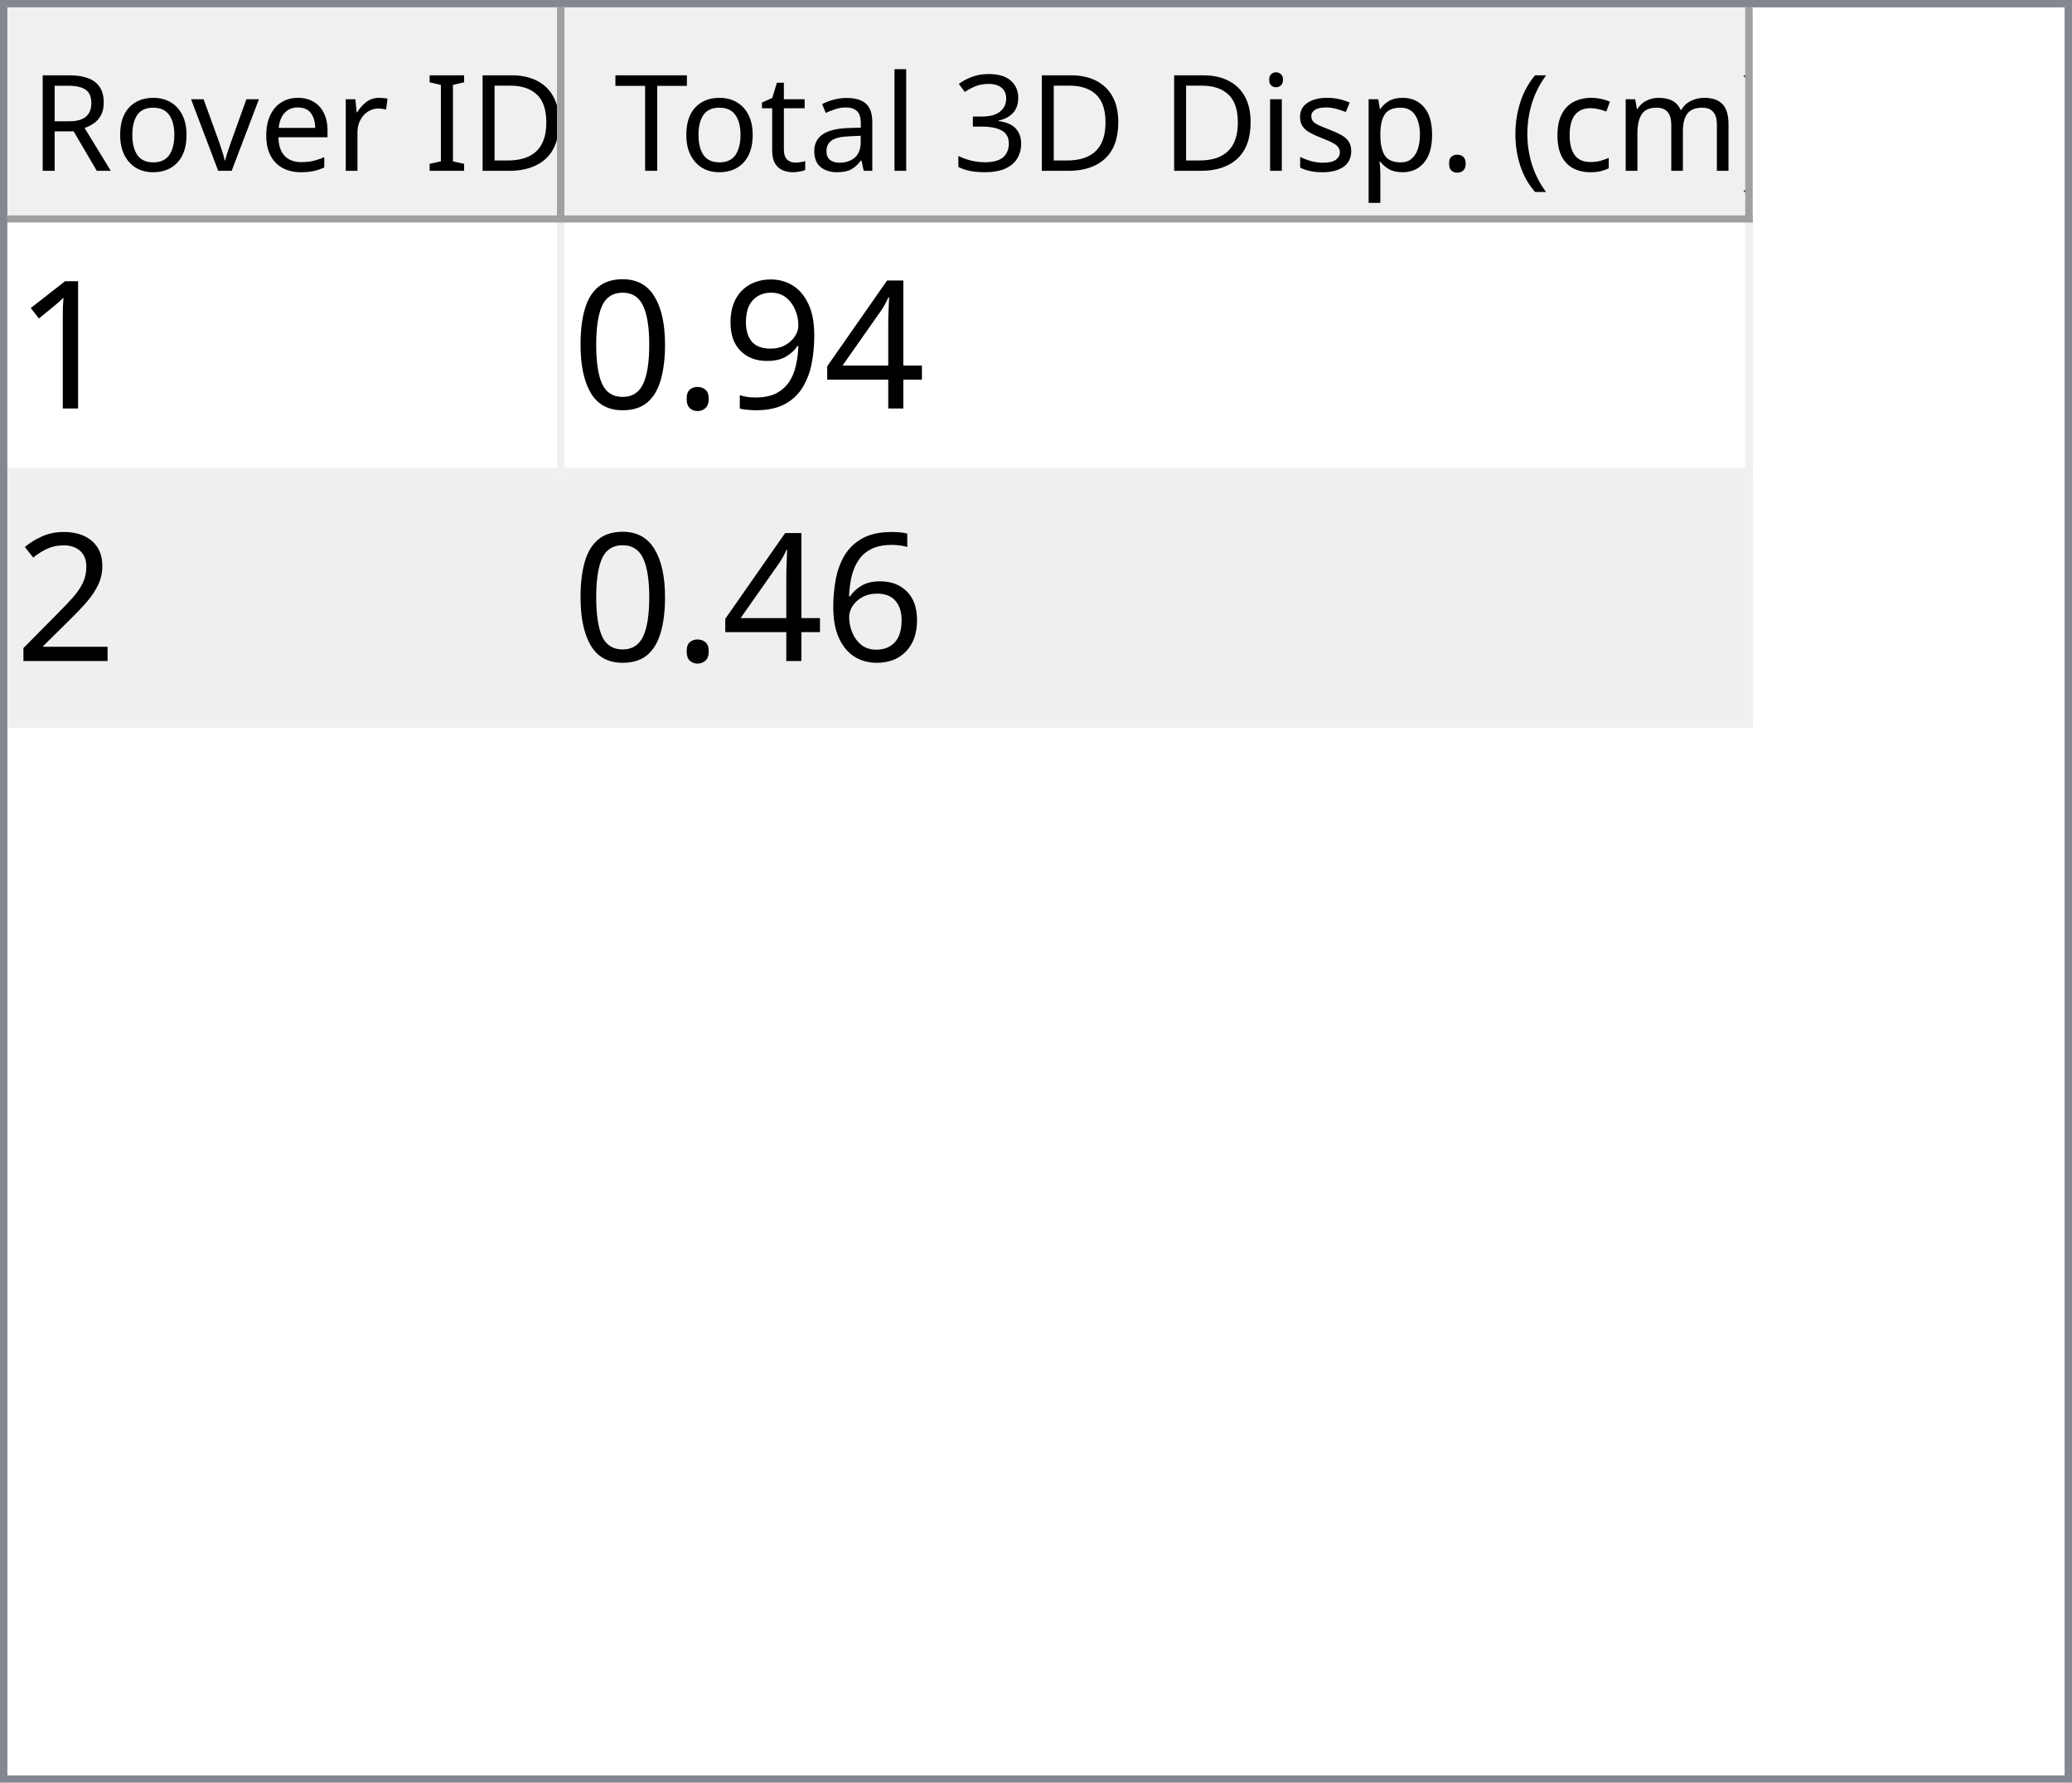
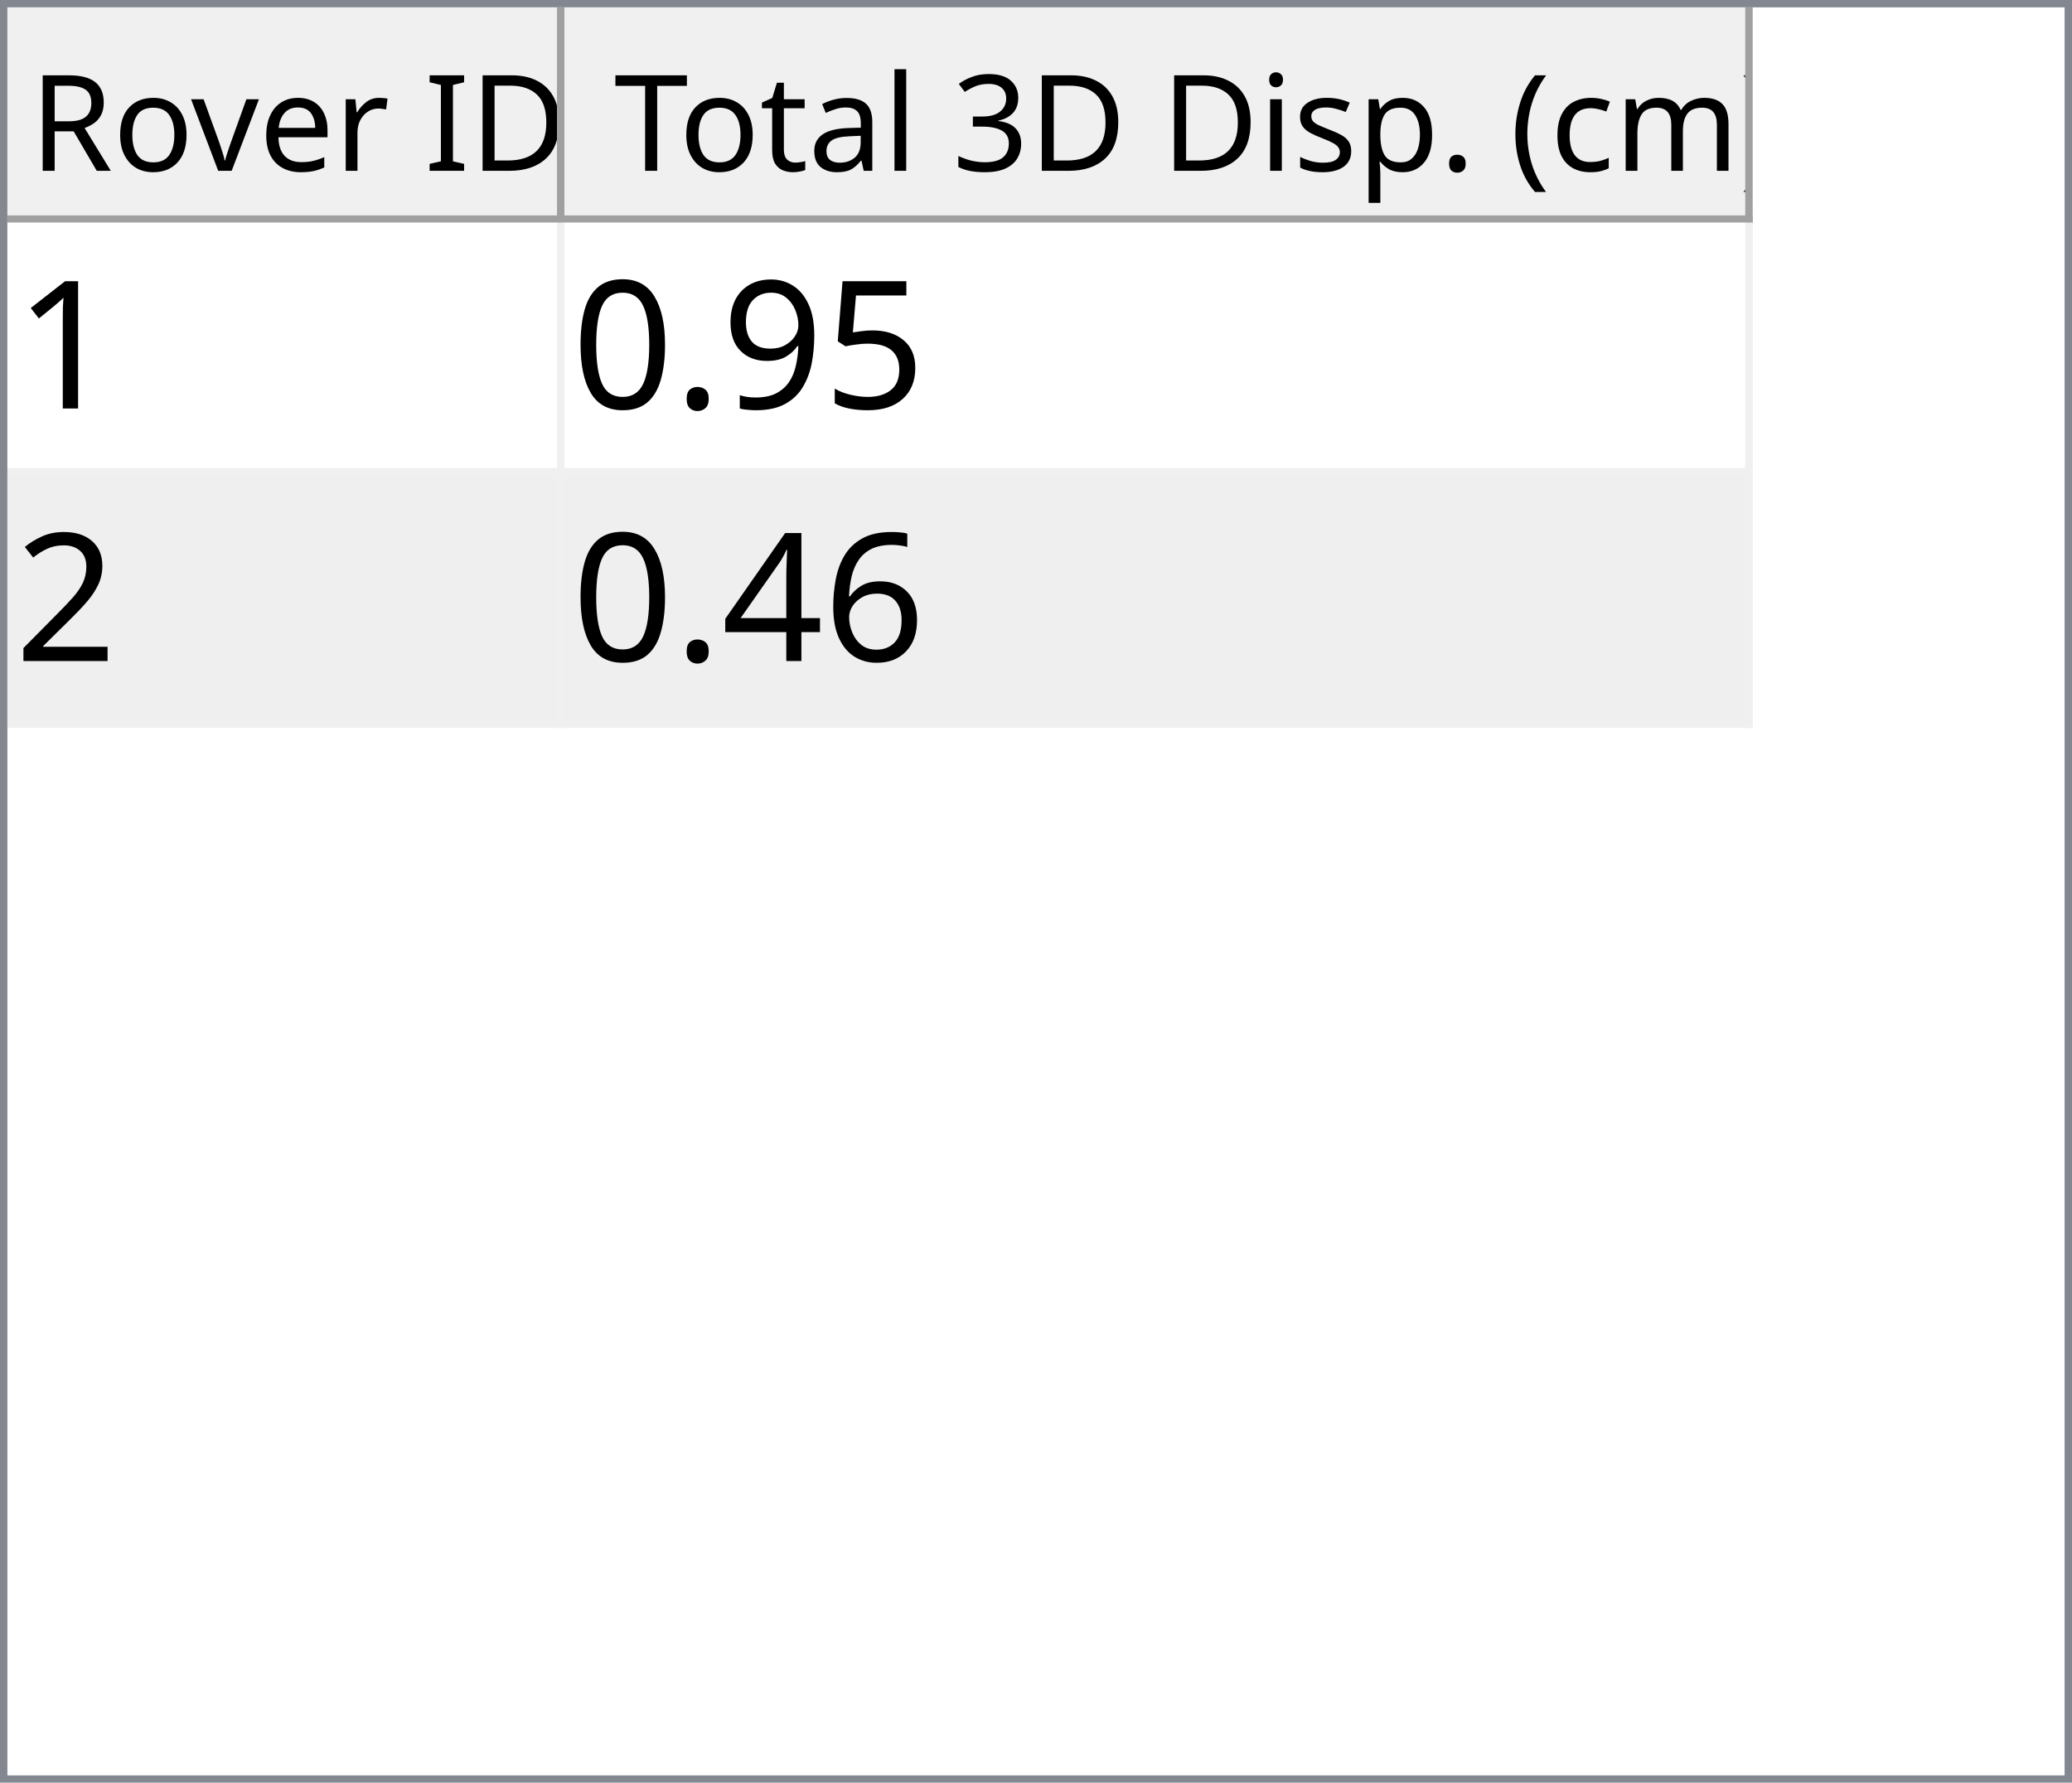
<svg xmlns="http://www.w3.org/2000/svg" style="fill-opacity:1; color-rendering:auto; color-interpolation:auto; text-rendering:auto; stroke:black; stroke-linecap:square; stroke-miterlimit:10; shape-rendering:auto; stroke-opacity:1; fill:black; stroke-dasharray:none; font-weight:normal; stroke-width:1; font-family:'Dialog'; font-style:normal; stroke-linejoin:miter; font-size:12px; stroke-dashoffset:0; image-rendering:auto;" width="279" height="240">
  <defs id="genericDefs" />
  <g>
    <defs id="defs1">
      <clipPath clipPathUnits="userSpaceOnUse" id="clipPath1">
        <path d="M0 0 L279 0 L279 240 L0 240 L0 0 Z" />
      </clipPath>
      <clipPath clipPathUnits="userSpaceOnUse" id="clipPath2">
        <path d="M0 0 L0 240 L279 240 L279 0 Z" />
      </clipPath>
      <clipPath clipPathUnits="userSpaceOnUse" id="clipPath3">
        <path d="M0 0 L0 29 L277 29 L277 0 Z" />
      </clipPath>
      <clipPath clipPathUnits="userSpaceOnUse" id="clipPath4">
        <path d="M0 0 L0 29 L75 29 L75 0 Z" />
      </clipPath>
      <clipPath clipPathUnits="userSpaceOnUse" id="clipPath5">
        <path d="M1 1 L1 28 L74 28 L74 1 Z" />
      </clipPath>
      <clipPath clipPathUnits="userSpaceOnUse" id="clipPath6">
        <path d="M0 0 L0 27 L73 27 L73 0 Z" />
      </clipPath>
      <clipPath clipPathUnits="userSpaceOnUse" id="clipPath7">
        <path d="M-0.5 -0.5 L-0.5 28.5 L74.5 28.5 L74.5 -0.5 Z" />
      </clipPath>
      <clipPath clipPathUnits="userSpaceOnUse" id="clipPath8">
        <path d="M0 0 L0 29 L160 29 L160 0 Z" />
      </clipPath>
      <clipPath clipPathUnits="userSpaceOnUse" id="clipPath9">
        <path d="M1 1 L1 28 L159 28 L159 1 Z" />
      </clipPath>
      <clipPath clipPathUnits="userSpaceOnUse" id="clipPath10">
        <path d="M0 0 L0 27 L158 27 L158 0 Z" />
      </clipPath>
      <clipPath clipPathUnits="userSpaceOnUse" id="clipPath11">
        <path d="M-0.5 -0.5 L-0.5 28.5 L159.5 28.5 L159.5 -0.5 Z" />
      </clipPath>
      <clipPath clipPathUnits="userSpaceOnUse" id="clipPath12">
        <path d="M0 0 L0 209 L277 209 L277 0 Z" />
      </clipPath>
      <clipPath clipPathUnits="userSpaceOnUse" id="clipPath13">
        <path d="M0 0 L0 68 L235 68 L235 0 Z" />
      </clipPath>
      <clipPath clipPathUnits="userSpaceOnUse" id="clipPath14">
        <path d="M-0.5 -0.5 L-0.5 67.5 L234.5 67.5 L234.5 -0.5 Z" />
      </clipPath>
      <clipPath clipPathUnits="userSpaceOnUse" id="clipPath15">
        <path d="M0 0 L0 33 L74 33 L74 0 Z" />
      </clipPath>
      <clipPath clipPathUnits="userSpaceOnUse" id="clipPath16">
        <path d="M0 0 L0 33 L159 33 L159 0 Z" />
      </clipPath>
      <font horiz-adv-x="64.551" id="font1">
        <font-face ascent="107.91" descent="25.098" units-per-em="100" style="font-style:normal; font-family:Segoe UI; font-weight:normal;" />
        <missing-glyph horiz-adv-x="64.551" d="M8.109 0 L8.109 68.266 L56.453 68.266 L56.453 0 L8.109 0 ZM15.328 7.234 L49.219 7.234 L49.219 61.031 L15.328 61.031 L15.328 7.234 Z" />
        <glyph unicode="D" horiz-adv-x="70.117" d="M9.188 0 L9.188 70.016 L28.516 70.016 Q65.531 70.016 65.531 35.891 Q65.531 19.672 55.25 9.836 Q44.969 0 27.734 0 L9.188 0 ZM17.391 62.594 L17.391 7.422 L27.828 7.422 Q41.609 7.422 49.273 14.797 Q56.938 22.172 56.938 35.688 Q56.938 62.594 28.328 62.594 L17.391 62.594 Z" />
        <glyph unicode="I" horiz-adv-x="26.611" d="M17.391 0 L9.188 0 L9.188 70.016 L17.391 70.016 L17.391 0 Z" />
        <glyph unicode=" " horiz-adv-x="27.393" d="" />
        <glyph unicode="r" horiz-adv-x="34.766" d="M34.188 41.891 Q32.078 43.5 28.125 43.5 Q23 43.5 19.555 38.672 Q16.109 33.844 16.109 25.484 L16.109 0 L8.109 0 L8.109 50 L16.109 50 L16.109 39.703 L16.312 39.703 Q18.016 44.969 21.531 47.922 Q25.047 50.875 29.391 50.875 Q32.516 50.875 34.188 50.203 L34.188 41.891 Z" />
        <glyph unicode="e" horiz-adv-x="52.295" d="M48.297 23 L12.984 23 Q13.188 14.656 17.484 10.109 Q21.781 5.562 29.297 5.562 Q37.75 5.562 44.828 11.141 L44.828 3.609 Q38.234 -1.172 27.391 -1.172 Q16.797 -1.172 10.742 5.641 Q4.688 12.453 4.688 24.812 Q4.688 36.469 11.305 43.82 Q17.922 51.172 27.734 51.172 Q37.547 51.172 42.922 44.828 Q48.297 38.484 48.297 27.203 L48.297 23 ZM40.094 29.781 Q40.047 36.719 36.75 40.578 Q33.453 44.438 27.594 44.438 Q21.922 44.438 17.969 40.383 Q14.016 36.328 13.094 29.781 L40.094 29.781 Z" />
        <glyph unicode="v" horiz-adv-x="47.9" d="M47.406 50 L27.484 0 L19.625 0 L0.688 50 L9.469 50 L22.172 13.672 Q23.578 9.672 23.922 6.688 L24.125 6.688 Q24.609 10.453 25.688 13.484 L38.969 50 L47.406 50 Z" />
        <glyph unicode="o" horiz-adv-x="58.594" d="M29 -1.172 Q17.922 -1.172 11.305 5.836 Q4.688 12.844 4.688 24.422 Q4.688 37.016 11.57 44.094 Q18.453 51.172 30.172 51.172 Q41.359 51.172 47.633 44.289 Q53.906 37.406 53.906 25.203 Q53.906 13.234 47.141 6.031 Q40.375 -1.172 29 -1.172 ZM29.594 44.438 Q21.875 44.438 17.383 39.188 Q12.891 33.938 12.891 24.703 Q12.891 15.828 17.43 10.695 Q21.969 5.562 29.594 5.562 Q37.359 5.562 41.531 10.594 Q45.703 15.625 45.703 24.906 Q45.703 34.281 41.531 39.359 Q37.359 44.438 29.594 44.438 Z" />
        <glyph unicode="R" horiz-adv-x="59.814" d="M59.375 0 L49.609 0 L37.891 19.625 Q36.281 22.359 34.766 24.289 Q33.25 26.219 31.664 27.438 Q30.078 28.656 28.25 29.219 Q26.422 29.781 24.125 29.781 L17.391 29.781 L17.391 0 L9.188 0 L9.188 70.016 L30.078 70.016 Q34.672 70.016 38.555 68.867 Q42.438 67.719 45.289 65.375 Q48.141 63.031 49.758 59.547 Q51.375 56.062 51.375 51.375 Q51.375 47.703 50.273 44.656 Q49.172 41.609 47.148 39.211 Q45.125 36.812 42.266 35.133 Q39.406 33.453 35.844 32.516 L35.844 32.328 Q37.594 31.547 38.891 30.547 Q40.188 29.547 41.359 28.18 Q42.531 26.812 43.68 25.078 Q44.828 23.344 46.234 21.047 L59.375 0 ZM17.391 62.594 L17.391 37.203 L28.516 37.203 Q31.594 37.203 34.203 38.133 Q36.812 39.062 38.719 40.797 Q40.625 42.531 41.703 45.047 Q42.781 47.562 42.781 50.688 Q42.781 56.297 39.141 59.445 Q35.5 62.594 28.609 62.594 L17.391 62.594 Z" />
        <glyph unicode=")" horiz-adv-x="30.176" d="M8.297 -15.922 L1.172 -15.922 Q16.406 2.344 16.406 26.812 Q16.406 51.469 1.078 70.016 L8.297 70.016 Q23.531 52.156 23.531 26.703 Q23.531 1.375 8.297 -15.922 Z" />
        <glyph unicode="m" horiz-adv-x="86.133" d="M79.109 0 L71.094 0 L71.094 28.719 Q71.094 37.016 68.531 40.727 Q65.969 44.438 59.906 44.438 Q54.781 44.438 51.195 39.75 Q47.609 35.062 47.609 28.516 L47.609 0 L39.594 0 L39.594 29.688 Q39.594 44.438 28.219 44.438 Q22.953 44.438 19.531 40.016 Q16.109 35.594 16.109 28.516 L16.109 0 L8.109 0 L8.109 50 L16.109 50 L16.109 42.094 L16.312 42.094 Q21.625 51.172 31.844 51.172 Q36.969 51.172 40.773 48.312 Q44.578 45.453 46 40.828 Q51.562 51.172 62.594 51.172 Q79.109 51.172 79.109 30.812 L79.109 0 Z" />
        <glyph unicode="c" horiz-adv-x="46.191" d="M42.188 2.297 Q36.422 -1.172 28.516 -1.172 Q17.828 -1.172 11.258 5.789 Q4.688 12.75 4.688 23.828 Q4.688 36.188 11.766 43.68 Q18.844 51.172 30.672 51.172 Q37.25 51.172 42.281 48.734 L42.281 40.531 Q36.719 44.438 30.375 44.438 Q22.703 44.438 17.797 38.945 Q12.891 33.453 12.891 24.516 Q12.891 15.719 17.508 10.641 Q22.125 5.562 29.891 5.562 Q36.422 5.562 42.188 9.906 L42.188 2.297 Z" />
        <glyph unicode="(" horiz-adv-x="30.176" d="M29.109 -15.922 L21.969 -15.922 Q6.844 1.375 6.844 26.703 Q6.844 52.156 21.969 70.016 L29.203 70.016 Q13.875 51.469 13.875 26.812 Q13.875 2.344 29.109 -15.922 Z" />
        <glyph unicode="." horiz-adv-x="21.68" d="M10.891 -1.078 Q8.641 -1.078 7.055 0.539 Q5.469 2.156 5.469 4.391 Q5.469 6.641 7.055 8.273 Q8.641 9.906 10.891 9.906 Q13.188 9.906 14.797 8.273 Q16.406 6.641 16.406 4.391 Q16.406 2.156 14.797 0.539 Q13.188 -1.078 10.891 -1.078 Z" />
        <glyph unicode="p" horiz-adv-x="58.789" d="M16.312 7.234 L16.109 7.234 L16.109 -23 L8.109 -23 L8.109 50 L16.109 50 L16.109 41.219 L16.312 41.219 Q22.219 51.172 33.594 51.172 Q43.266 51.172 48.688 44.461 Q54.109 37.75 54.109 26.469 Q54.109 13.922 48 6.375 Q41.891 -1.172 31.297 -1.172 Q21.578 -1.172 16.312 7.234 ZM16.109 27.391 L16.109 20.406 Q16.109 14.203 20.141 9.883 Q24.172 5.562 30.375 5.562 Q37.641 5.562 41.773 11.133 Q45.906 16.703 45.906 26.609 Q45.906 34.969 42.047 39.703 Q38.188 44.438 31.594 44.438 Q24.609 44.438 20.359 39.578 Q16.109 34.719 16.109 27.391 Z" />
        <glyph unicode="s" horiz-adv-x="42.432" d="M5.078 1.812 L5.078 10.406 Q11.625 5.562 19.484 5.562 Q30.031 5.562 30.031 12.594 Q30.031 14.594 29.125 15.992 Q28.219 17.391 26.68 18.461 Q25.141 19.531 23.07 20.383 Q21 21.234 18.609 22.172 Q15.281 23.484 12.766 24.828 Q10.25 26.172 8.57 27.859 Q6.891 29.547 6.031 31.695 Q5.172 33.844 5.172 36.719 Q5.172 40.234 6.789 42.945 Q8.406 45.656 11.086 47.484 Q13.766 49.312 17.211 50.242 Q20.656 51.172 24.312 51.172 Q30.812 51.172 35.938 48.922 L35.938 40.828 Q30.422 44.438 23.25 44.438 Q21 44.438 19.195 43.922 Q17.391 43.406 16.094 42.477 Q14.797 41.547 14.086 40.258 Q13.375 38.969 13.375 37.406 Q13.375 35.453 14.086 34.133 Q14.797 32.812 16.164 31.789 Q17.531 30.766 19.484 29.938 Q21.438 29.109 23.922 28.125 Q27.25 26.859 29.883 25.516 Q32.516 24.172 34.375 22.484 Q36.234 20.797 37.234 18.602 Q38.234 16.406 38.234 13.375 Q38.234 9.672 36.602 6.938 Q34.969 4.203 32.234 2.398 Q29.5 0.594 25.93 -0.289 Q22.359 -1.172 18.453 -1.172 Q10.75 -1.172 5.078 1.812 Z" />
        <glyph unicode="i" horiz-adv-x="24.219" d="M12.203 62.703 Q10.062 62.703 8.547 64.164 Q7.031 65.625 7.031 67.875 Q7.031 70.125 8.547 71.609 Q10.062 73.094 12.203 73.094 Q14.406 73.094 15.945 71.609 Q17.484 70.125 17.484 67.875 Q17.484 65.719 15.945 64.211 Q14.406 62.703 12.203 62.703 ZM16.109 0 L8.109 0 L8.109 50 L16.109 50 L16.109 0 Z" />
        <glyph unicode="3" horiz-adv-x="53.906" d="M46.531 19.828 Q46.531 15.094 44.75 11.211 Q42.969 7.328 39.719 4.57 Q36.469 1.812 31.93 0.297 Q27.391 -1.219 21.922 -1.219 Q11.922 -1.219 6 2.594 L6 11.188 Q13.094 5.609 22.219 5.609 Q25.875 5.609 28.828 6.539 Q31.781 7.469 33.906 9.227 Q36.031 10.984 37.18 13.477 Q38.328 15.969 38.328 19.094 Q38.328 32.812 18.797 32.812 L12.984 32.812 L12.984 39.594 L18.5 39.594 Q35.797 39.594 35.797 52.484 Q35.797 64.406 22.609 64.406 Q15.188 64.406 8.688 59.422 L8.688 67.188 Q15.375 71.188 24.609 71.188 Q29 71.188 32.57 69.969 Q36.141 68.75 38.68 66.555 Q41.219 64.359 42.609 61.281 Q44 58.203 44 54.5 Q44 40.672 30.031 36.719 L30.031 36.531 Q33.594 36.141 36.625 34.797 Q39.656 33.453 41.852 31.305 Q44.047 29.156 45.289 26.25 Q46.531 23.344 46.531 19.828 Z" />
        <glyph unicode="l" horiz-adv-x="24.219" d="M16.109 0 L8.109 0 L8.109 74.031 L16.109 74.031 L16.109 0 Z" />
        <glyph unicode="a" horiz-adv-x="50.879" d="M43.891 0 L35.891 0 L35.891 7.812 L35.688 7.812 Q30.469 -1.172 20.312 -1.172 Q12.844 -1.172 8.617 2.781 Q4.391 6.734 4.391 13.281 Q4.391 27.297 20.906 29.594 L35.891 31.688 Q35.891 44.438 25.594 44.438 Q16.547 44.438 9.281 38.281 L9.281 46.484 Q16.656 51.172 26.266 51.172 Q43.891 51.172 43.891 32.516 L43.891 0 ZM35.891 25.297 L23.828 23.641 Q18.266 22.859 15.43 20.875 Q12.594 18.891 12.594 13.875 Q12.594 10.203 15.211 7.883 Q17.828 5.562 22.172 5.562 Q28.125 5.562 32.008 9.742 Q35.891 13.922 35.891 20.312 L35.891 25.297 Z" />
        <glyph unicode="t" horiz-adv-x="33.887" d="M31.297 0.484 Q28.469 -1.078 23.828 -1.078 Q10.688 -1.078 10.688 13.578 L10.688 43.172 L2.094 43.172 L2.094 50 L10.688 50 L10.688 62.203 L18.703 64.797 L18.703 50 L31.297 50 L31.297 43.172 L18.703 43.172 L18.703 14.984 Q18.703 9.969 20.414 7.82 Q22.125 5.672 26.078 5.672 Q29.109 5.672 31.297 7.328 L31.297 0.484 Z" />
        <glyph unicode="T" horiz-adv-x="52.393" d="M50.594 62.594 L30.375 62.594 L30.375 0 L22.172 0 L22.172 62.594 L2 62.594 L2 70.016 L50.594 70.016 L50.594 62.594 Z" />
      </font>
      <font horiz-adv-x="75.0" id="font2">
        <font-face ascent="100.537" descent="21.973" units-per-em="100" style="font-style:normal; font-family:sans-serif; font-weight:normal;" />
        <missing-glyph horiz-adv-x="75.0" d="M12.5 0 L12.5 62.5 L62.5 62.5 L62.5 0 L12.5 0 ZM14.062 1.562 L60.938 1.562 L60.938 60.938 L14.062 60.938 L14.062 1.562 Z" />
        <glyph unicode="1" horiz-adv-x="55.615" d="M37.25 0 L28.469 0 L28.469 56 Q25.297 52.984 20.141 49.953 Q14.984 46.922 10.891 45.406 L10.891 53.906 Q18.266 57.375 23.781 62.305 Q29.297 67.234 31.594 71.875 L37.25 71.875 L37.25 0 Z" />
-         <glyph unicode="4" horiz-adv-x="55.615" d="M32.328 0 L32.328 17.141 L1.266 17.141 L1.266 25.203 L33.938 71.578 L41.109 71.578 L41.109 25.203 L50.781 25.203 L50.781 17.141 L41.109 17.141 L41.109 0 L32.328 0 ZM32.328 25.203 L32.328 57.469 L9.906 25.203 L32.328 25.203 Z" />
+         <glyph unicode="5" horiz-adv-x="55.615" d="M4.156 18.75 L13.375 19.531 Q14.406 12.797 18.141 9.398 Q21.875 6 27.156 6 Q33.5 6 37.891 10.789 Q42.281 15.578 42.281 23.484 Q42.281 31 38.062 35.352 Q33.844 39.703 27 39.703 Q22.75 39.703 19.336 37.773 Q15.922 35.844 13.969 32.766 L5.719 33.844 L12.641 70.609 L48.25 70.609 L48.25 62.203 L19.672 62.203 L15.828 42.969 Q22.266 47.469 29.344 47.469 Q38.719 47.469 45.164 40.969 Q51.609 34.469 51.609 24.266 Q51.609 14.547 45.953 7.469 Q39.062 -1.219 27.156 -1.219 Q17.391 -1.219 11.211 4.25 Q5.031 9.719 4.156 18.75 Z" />
        <glyph unicode="9" horiz-adv-x="55.615" d="M5.469 16.547 L13.922 17.328 Q14.984 11.375 18.016 8.688 Q21.047 6 25.781 6 Q29.828 6 32.883 7.859 Q35.938 9.719 37.891 12.82 Q39.844 15.922 41.164 21.195 Q42.484 26.469 42.484 31.938 Q42.484 32.516 42.438 33.688 Q39.797 29.5 35.234 26.883 Q30.672 24.266 25.344 24.266 Q16.453 24.266 10.305 30.711 Q4.156 37.156 4.156 47.703 Q4.156 58.594 10.578 65.234 Q17 71.875 26.656 71.875 Q33.641 71.875 39.43 68.117 Q45.219 64.359 48.219 57.398 Q51.219 50.438 51.219 37.25 Q51.219 23.531 48.242 15.406 Q45.266 7.281 39.383 3.031 Q33.5 -1.219 25.594 -1.219 Q17.188 -1.219 11.867 3.445 Q6.547 8.109 5.469 16.547 ZM41.453 48.141 Q41.453 55.719 37.43 60.156 Q33.406 64.594 27.734 64.594 Q21.875 64.594 17.531 59.812 Q13.188 55.031 13.188 47.406 Q13.188 40.578 17.312 36.305 Q21.438 32.031 27.484 32.031 Q33.594 32.031 37.523 36.305 Q41.453 40.578 41.453 48.141 Z" />
        <glyph unicode="." horiz-adv-x="27.783" d="M9.078 0 L9.078 10.016 L19.094 10.016 L19.094 0 L9.078 0 Z" />
        <glyph unicode="0" horiz-adv-x="55.615" d="M4.156 35.297 Q4.156 48 6.766 55.742 Q9.375 63.484 14.523 67.68 Q19.672 71.875 27.484 71.875 Q33.25 71.875 37.594 69.555 Q41.938 67.234 44.773 62.867 Q47.609 58.5 49.219 52.227 Q50.828 45.953 50.828 35.297 Q50.828 22.703 48.242 14.969 Q45.656 7.234 40.508 3.008 Q35.359 -1.219 27.484 -1.219 Q17.141 -1.219 11.234 6.203 Q4.156 15.141 4.156 35.297 ZM13.188 35.297 Q13.188 17.672 17.312 11.836 Q21.438 6 27.484 6 Q33.547 6 37.672 11.859 Q41.797 17.719 41.797 35.297 Q41.797 52.984 37.672 58.789 Q33.547 64.594 27.391 64.594 Q21.344 64.594 17.719 59.469 Q13.188 52.938 13.188 35.297 Z" />
        <glyph unicode="2" horiz-adv-x="55.615" d="M50.344 8.453 L50.344 0 L3.031 0 Q2.938 3.172 4.047 6.109 Q5.859 10.938 9.836 15.625 Q13.812 20.312 21.344 26.469 Q33.016 36.031 37.117 41.625 Q41.219 47.219 41.219 52.203 Q41.219 57.422 37.477 61.008 Q33.734 64.594 27.734 64.594 Q21.391 64.594 17.578 60.789 Q13.766 56.984 13.719 50.25 L4.688 51.172 Q5.609 61.281 11.664 66.578 Q17.719 71.875 27.938 71.875 Q38.234 71.875 44.242 66.164 Q50.25 60.453 50.25 52 Q50.25 47.703 48.492 43.555 Q46.734 39.406 42.656 34.812 Q38.578 30.219 29.109 22.219 Q21.188 15.578 18.945 13.211 Q16.703 10.844 15.234 8.453 L50.344 8.453 Z" />
        <glyph unicode="6" horiz-adv-x="55.615" d="M49.75 54.047 L41.016 53.375 Q39.844 58.547 37.703 60.891 Q34.125 64.656 28.906 64.656 Q24.703 64.656 21.531 62.312 Q17.391 59.281 14.992 53.469 Q12.594 47.656 12.5 36.922 Q15.672 41.75 20.266 44.094 Q24.859 46.438 29.891 46.438 Q38.672 46.438 44.852 39.969 Q51.031 33.5 51.031 23.25 Q51.031 16.5 48.125 10.719 Q45.219 4.938 40.141 1.859 Q35.062 -1.219 28.609 -1.219 Q17.625 -1.219 10.695 6.859 Q3.766 14.938 3.766 33.5 Q3.766 54.25 11.422 63.672 Q18.109 71.875 29.438 71.875 Q37.891 71.875 43.289 67.141 Q48.688 62.406 49.75 54.047 ZM13.875 23.188 Q13.875 18.656 15.797 14.508 Q17.719 10.359 21.188 8.18 Q24.656 6 28.469 6 Q34.031 6 38.039 10.492 Q42.047 14.984 42.047 22.703 Q42.047 30.125 38.086 34.398 Q34.125 38.672 28.125 38.672 Q22.172 38.672 18.023 34.398 Q13.875 30.125 13.875 23.188 Z" />
+         <glyph unicode="4" horiz-adv-x="55.615" d="M32.328 0 L32.328 17.141 L1.266 17.141 L1.266 25.203 L33.938 71.578 L41.109 71.578 L41.109 25.203 L50.781 25.203 L50.781 17.141 L41.109 17.141 L41.109 0 L32.328 0 ZM32.328 25.203 L32.328 57.469 L9.906 25.203 L32.328 25.203 Z" />
      </font>
    </defs>
    <g style="fill:white; stroke:white;">
      <rect x="0" y="0" width="279" style="clip-path:url(#clipPath1); stroke:none;" height="240" />
    </g>
    <g style="fill:white; text-rendering:optimizeSpeed; color-rendering:optimizeSpeed; image-rendering:optimizeSpeed; shape-rendering:crispEdges; stroke:white; color-interpolation:sRGB;">
      <rect x="0" width="279" height="240" y="0" style="stroke:none;" />
      <path style="stroke:none;" d="M0 240 L279 240 L279 0 L0 0 Z" />
    </g>
    <g style="fill:rgb(240,240,240); font-size:18px; font-family:'Segoe UI'; stroke:rgb(240,240,240);">
      <rect x="0" y="0" width="279" style="clip-path:url(#clipPath2); stroke:none;" height="240" />
    </g>
    <g style="fill:rgb(130,135,144); font-size:18px; font-family:'Segoe UI'; stroke:rgb(130,135,144);">
      <path d="M0 0 L279 0 L279 240 L0 240 L0 0 ZM1 1 L278 1 L278 239 L1 239 L1 1 Z" style="fill-rule:evenodd; clip-path:url(#clipPath2); stroke:none;" />
    </g>
    <g style="fill:white; font-size:18px; font-family:'Segoe UI'; stroke:white;" transform="translate(1,1)">
      <rect x="0" y="0" width="277" style="clip-path:url(#clipPath3); stroke:none;" height="29" />
    </g>
    <g style="fill:rgb(240,240,240); font-size:18px; font-family:'Segoe UI'; stroke:rgb(240,240,240);" transform="translate(1,1)">
      <rect x="0" y="0" width="75" style="clip-path:url(#clipPath4); stroke:none;" height="29" />
    </g>
    <g style="font-family:'Segoe UI'; font-size:18px;" transform="translate(2,2)">
      <text x="2" xml:space="preserve" y="21" style="clip-path:url(#clipPath6); stroke:none;">Rover ID</text>
    </g>
    <g transform="translate(1.5,1.5)" style="fill:rgb(160,160,160); font-size:18px; font-family:'Segoe UI'; stroke:rgb(160,160,160); stroke-linejoin:bevel;">
      <line x1="74" x2="74" y1="0" style="fill:none; clip-path:url(#clipPath7);" y2="28" />
    </g>
    <g transform="matrix(1,0,0,1,1,1) translate(0.5,0.5)" style="fill:rgb(160,160,160); font-size:18px; font-family:'Segoe UI'; stroke:rgb(160,160,160); stroke-linejoin:bevel;">
      <line x1="0" x2="74" y1="28" style="fill:none; clip-path:url(#clipPath7);" y2="28" />
    </g>
    <g style="fill:rgb(240,240,240); font-size:18px; font-family:'Segoe UI'; stroke:rgb(240,240,240);" transform="translate(76,1)">
      <rect x="0" y="0" width="160" style="clip-path:url(#clipPath8); stroke:none;" height="29" />
    </g>
    <g style="font-family:'Segoe UI'; font-size:18px;" transform="translate(77,2)">
      <text x="1" xml:space="preserve" y="21" style="clip-path:url(#clipPath10); stroke:none;"> Total 3D Disp. (cm)</text>
    </g>
    <g transform="translate(76.5,1.5)" style="fill:rgb(160,160,160); font-size:18px; font-family:'Segoe UI'; stroke:rgb(160,160,160); stroke-linejoin:bevel;">
      <line x1="159" x2="159" y1="0" style="fill:none; clip-path:url(#clipPath11);" y2="28" />
    </g>
    <g transform="matrix(1,0,0,1,76,1) translate(0.5,0.5)" style="fill:rgb(160,160,160); font-size:18px; font-family:'Segoe UI'; stroke:rgb(160,160,160); stroke-linejoin:bevel;">
      <line x1="0" x2="159" y1="28" style="fill:none; clip-path:url(#clipPath11);" y2="28" />
    </g>
    <g style="fill:white; font-size:18px; font-family:'Segoe UI'; stroke:white;" transform="translate(1,30)">
      <rect x="0" y="0" width="277" style="clip-path:url(#clipPath12); stroke:none;" height="209" />
    </g>
    <g style="fill:rgb(240,240,240); font-size:24px; font-family:sans-serif; stroke:rgb(240,240,240);" transform="translate(1,30)">
      <rect x="0" y="0" width="235" style="clip-path:url(#clipPath13); stroke:none;" height="68" />
      <line transform="translate(0.5,0.5)" x1="0" x2="234" y1="33" style="clip-path:url(#clipPath14); fill:none; stroke-linejoin:bevel;" y2="33" />
    </g>
    <g transform="matrix(1,0,0,1,1,30) translate(0.5,0.5)" style="fill:rgb(240,240,240); font-size:24px; font-family:sans-serif; stroke:rgb(240,240,240); stroke-linejoin:bevel;">
      <line x1="0" x2="234" y1="67" style="fill:none; clip-path:url(#clipPath14);" y2="67" />
    </g>
    <g transform="matrix(1,0,0,1,1,30) translate(0.5,0.5)" style="fill:rgb(240,240,240); font-size:24px; font-family:sans-serif; stroke:rgb(240,240,240); stroke-linejoin:bevel;">
      <line x1="74" x2="74" y1="0" style="fill:none; clip-path:url(#clipPath14);" y2="67" />
    </g>
    <g transform="matrix(1,0,0,1,1,30) translate(0.5,0.5)" style="fill:rgb(240,240,240); font-size:24px; font-family:sans-serif; stroke:rgb(240,240,240); stroke-linejoin:bevel;">
      <line x1="234" x2="234" y1="0" style="fill:none; clip-path:url(#clipPath14);" y2="67" />
    </g>
    <g style="fill:white; font-size:24px; font-family:sans-serif; stroke:white;" transform="matrix(1,0,0,1,1,30)">
      <rect x="0" y="0" width="74" style="clip-path:url(#clipPath15); stroke:none;" height="33" />
      <text x="1" y="25" style="fill:black; clip-path:url(#clipPath15); stroke:none;" xml:space="preserve">1</text>
    </g>
    <g style="fill:white; font-size:24px; font-family:sans-serif; stroke:white;" transform="matrix(1,0,0,1,1,30) translate(75,0)">
      <rect x="0" y="0" width="159" style="clip-path:url(#clipPath16); stroke:none;" height="33" />
-       <text x="1" y="25" style="fill:black; clip-path:url(#clipPath16); stroke:none;" xml:space="preserve">0.94</text>
+       <text x="1" y="25" style="fill:black; clip-path:url(#clipPath16); stroke:none;" xml:space="preserve">0.95</text>
    </g>
    <g style="fill:rgb(239,239,239); font-size:24px; font-family:sans-serif; stroke:rgb(239,239,239);" transform="matrix(1,0,0,1,1,30) translate(0,34)">
      <rect x="0" y="0" width="74" style="clip-path:url(#clipPath15); stroke:none;" height="33" />
      <text x="1" y="25" style="fill:black; clip-path:url(#clipPath15); stroke:none;" xml:space="preserve">2</text>
    </g>
    <g style="fill:rgb(239,239,239); font-size:24px; font-family:sans-serif; stroke:rgb(239,239,239);" transform="matrix(1,0,0,1,1,30) translate(75,34)">
      <rect x="0" y="0" width="159" style="clip-path:url(#clipPath16); stroke:none;" height="33" />
      <text x="1" y="25" style="fill:black; clip-path:url(#clipPath16); stroke:none;" xml:space="preserve">0.46</text>
    </g>
  </g>
</svg>
